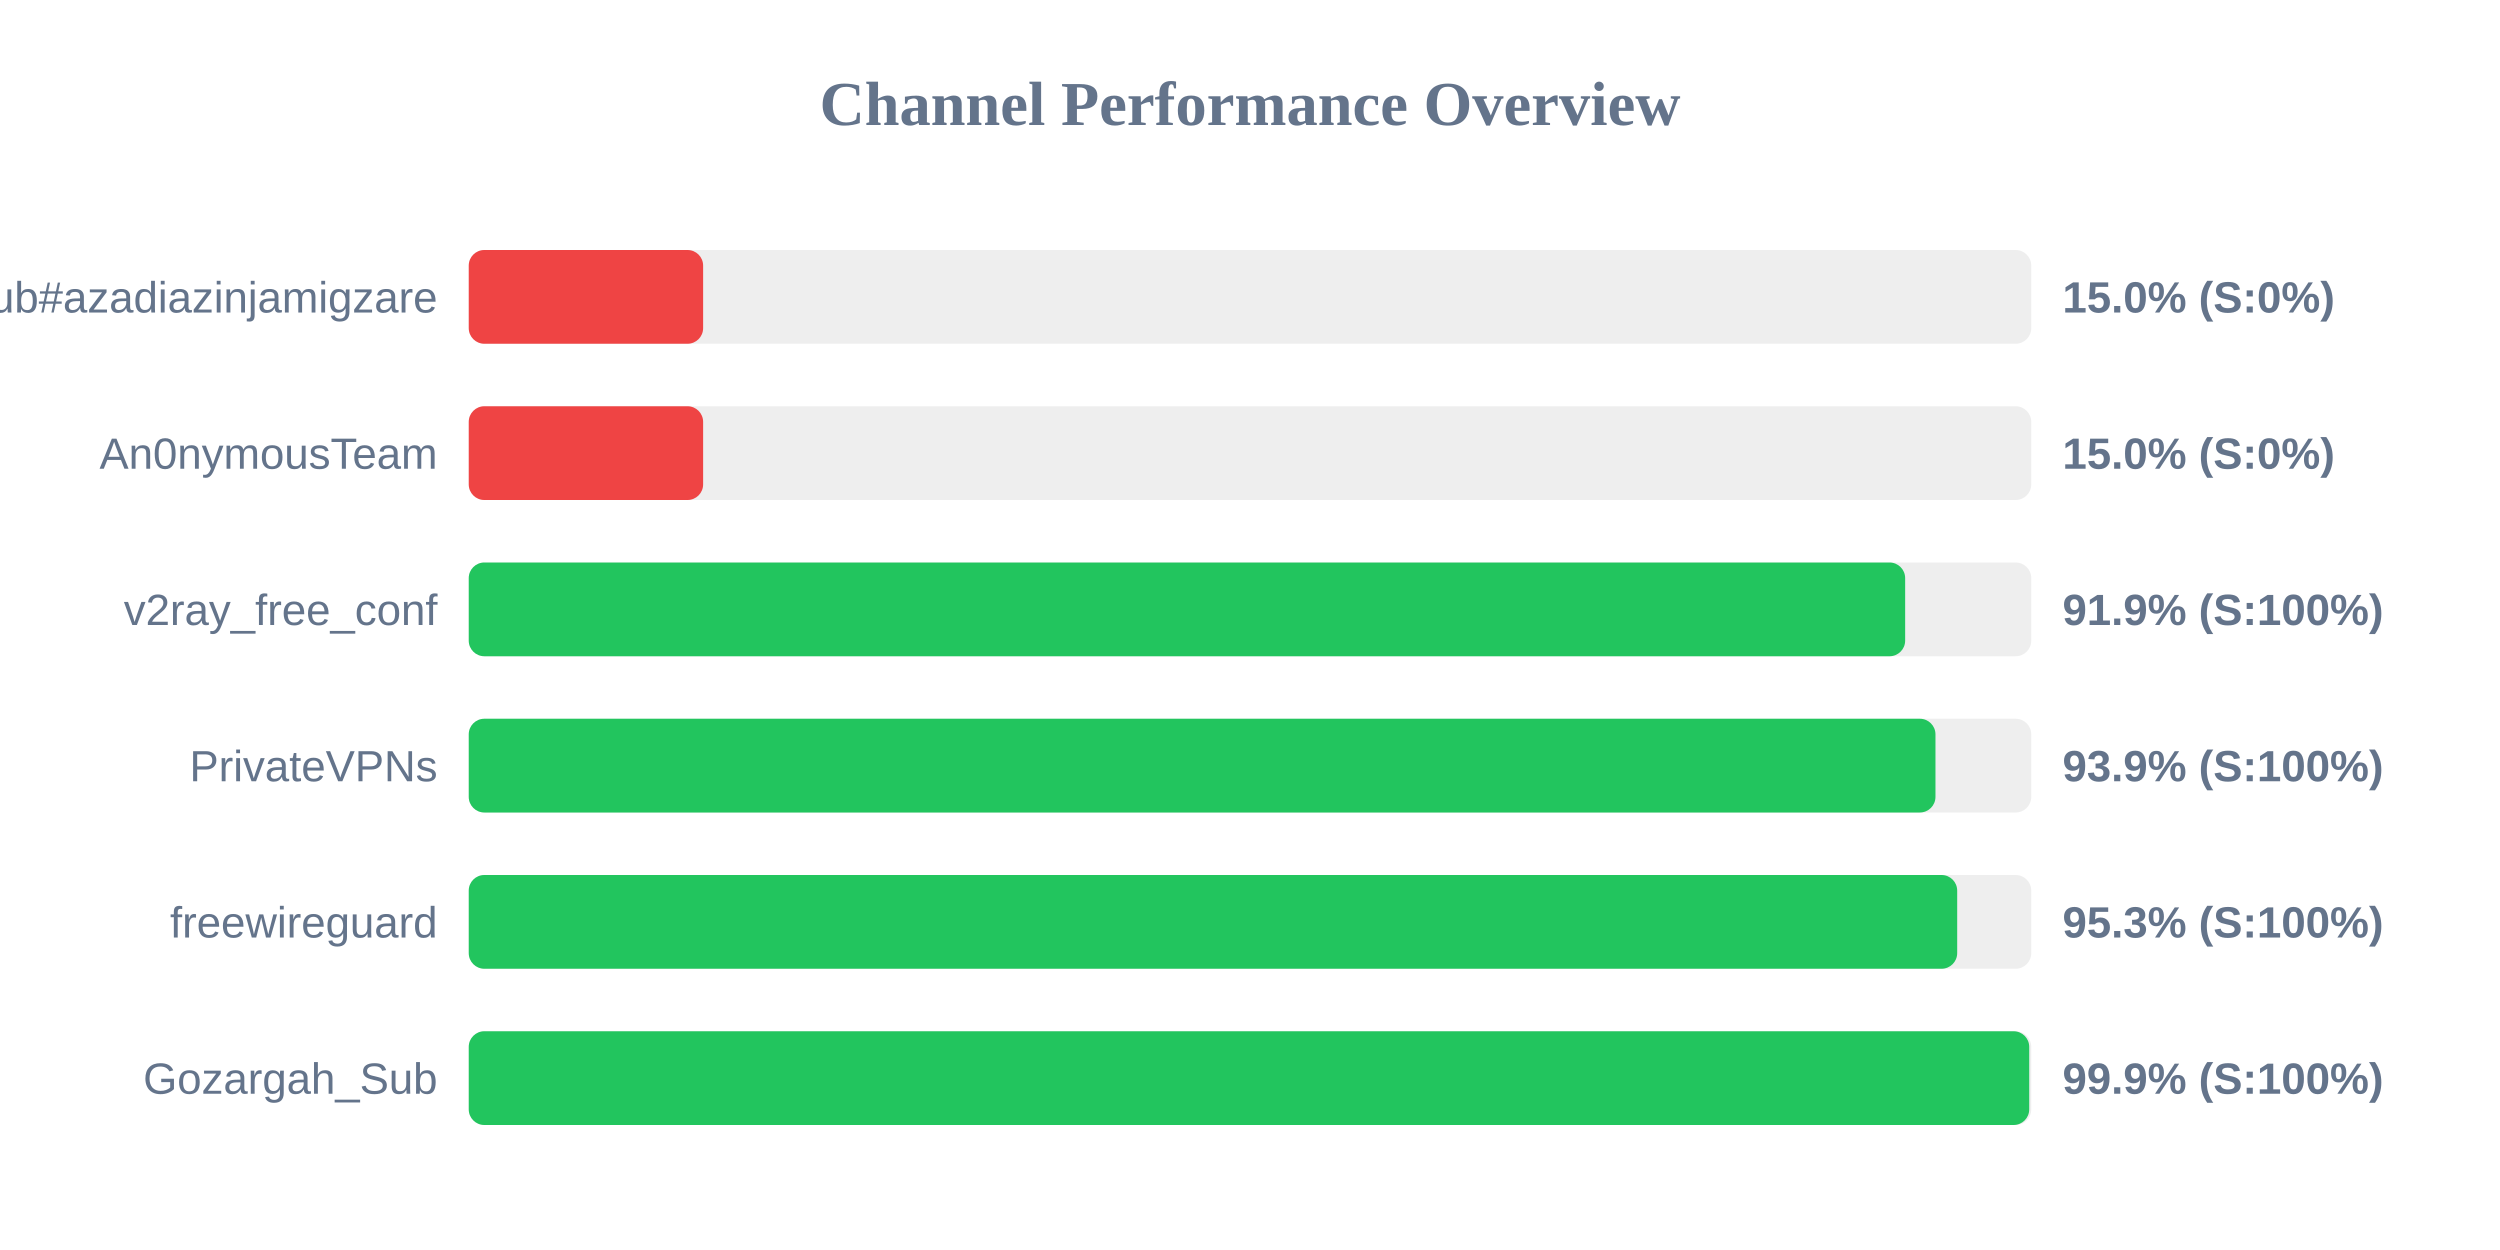
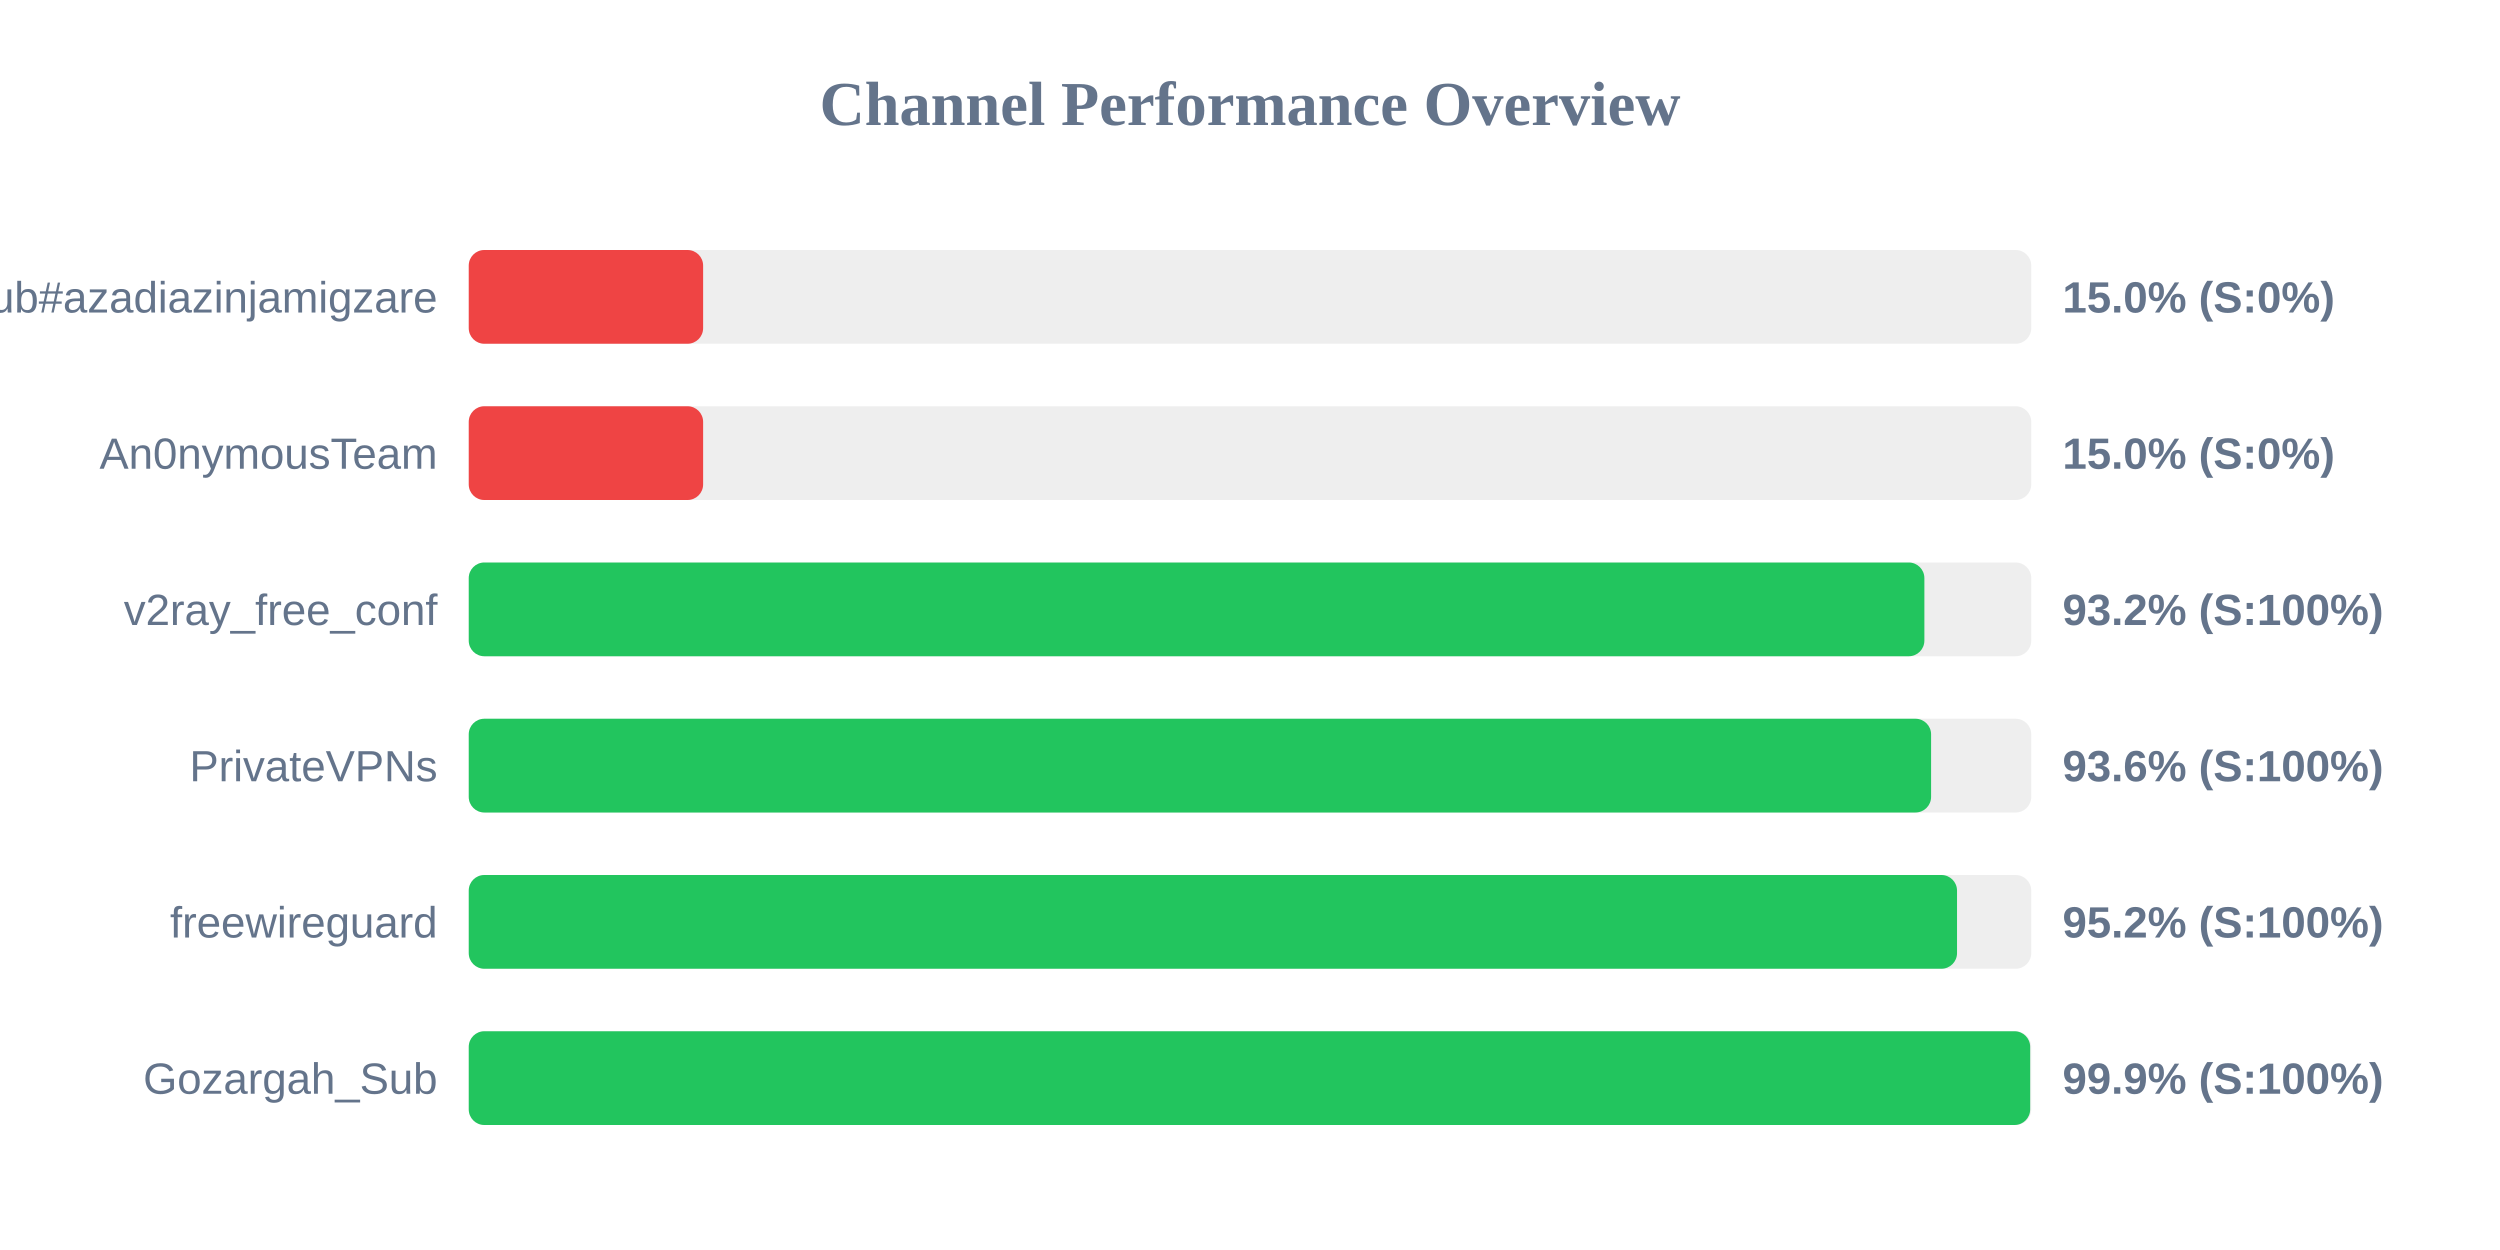
<svg xmlns="http://www.w3.org/2000/svg" width="800" height="400" version="1.1">
  <style>
        .row { font: 14px Arial; fill: #64748b; }
        .score { font: bold 14px Arial; fill: #64748b; }
    </style>
  <text x="400" y="40" text-anchor="middle" font-size="20px" font-weight="bold" fill="#64748b">Channel Performance Overview</text>
  <rect x="150" y="80" width="500" height="30" fill="#eee" rx="5" />
  <rect x="150" y="80" width="75.0" height="30" fill="#ef4444" rx="5" />
  <text x="140" y="100" text-anchor="end" class="row">Sub#azadiazinjamigzare</text>
  <text x="660" y="100" text-anchor="start" class="score">15.0% (S:0%)</text>
  <rect x="150" y="130" width="500" height="30" fill="#eee" rx="5" />
  <rect x="150" y="130" width="75.0" height="30" fill="#ef4444" rx="5" />
  <text x="140" y="150" text-anchor="end" class="row">An0nymousTeam</text>
  <text x="660" y="150" text-anchor="start" class="score">15.0% (S:0%)</text>
  <rect x="150" y="180" width="500" height="30" fill="#eee" rx="5" />
-   <rect x="150" y="180" width="459.65" height="30" fill="#22c55e" rx="5" />
+   <rect x="150" y="180" width="465.8" height="30" fill="#22c55e" rx="5" />
  <text x="140" y="200" text-anchor="end" class="row">v2ray_free_conf</text>
-   <text x="660" y="200" text-anchor="start" class="score">91.9% (S:100%)</text>
+   <text x="660" y="200" text-anchor="start" class="score">93.2% (S:100%)</text>
  <rect x="150" y="230" width="500" height="30" fill="#eee" rx="5" />
-   <rect x="150" y="230" width="469.35" height="30" fill="#22c55e" rx="5" />
+   <rect x="150" y="230" width="467.95" height="30" fill="#22c55e" rx="5" />
  <text x="140" y="250" text-anchor="end" class="row">PrivateVPNs</text>
-   <text x="660" y="250" text-anchor="start" class="score">93.9% (S:100%)</text>
+   <text x="660" y="250" text-anchor="start" class="score">93.6% (S:100%)</text>
  <rect x="150" y="280" width="500" height="30" fill="#eee" rx="5" />
-   <rect x="150" y="280" width="476.3" height="30" fill="#22c55e" rx="5" />
+   <rect x="150" y="280" width="476.25" height="30" fill="#22c55e" rx="5" />
  <text x="140" y="300" text-anchor="end" class="row">freewireguard</text>
-   <text x="660" y="300" text-anchor="start" class="score">95.3% (S:100%)</text>
+   <text x="660" y="300" text-anchor="start" class="score">95.2% (S:100%)</text>
  <rect x="150" y="330" width="500" height="30" fill="#eee" rx="5" />
-   <rect x="150" y="330" width="499.35" height="30" fill="#22c55e" rx="5" />
+   <rect x="150" y="330" width="499.65" height="30" fill="#22c55e" rx="5" />
  <text x="140" y="350" text-anchor="end" class="row">Gozargah_Sub</text>
  <text x="660" y="350" text-anchor="start" class="score">99.9% (S:100%)</text>
</svg>
